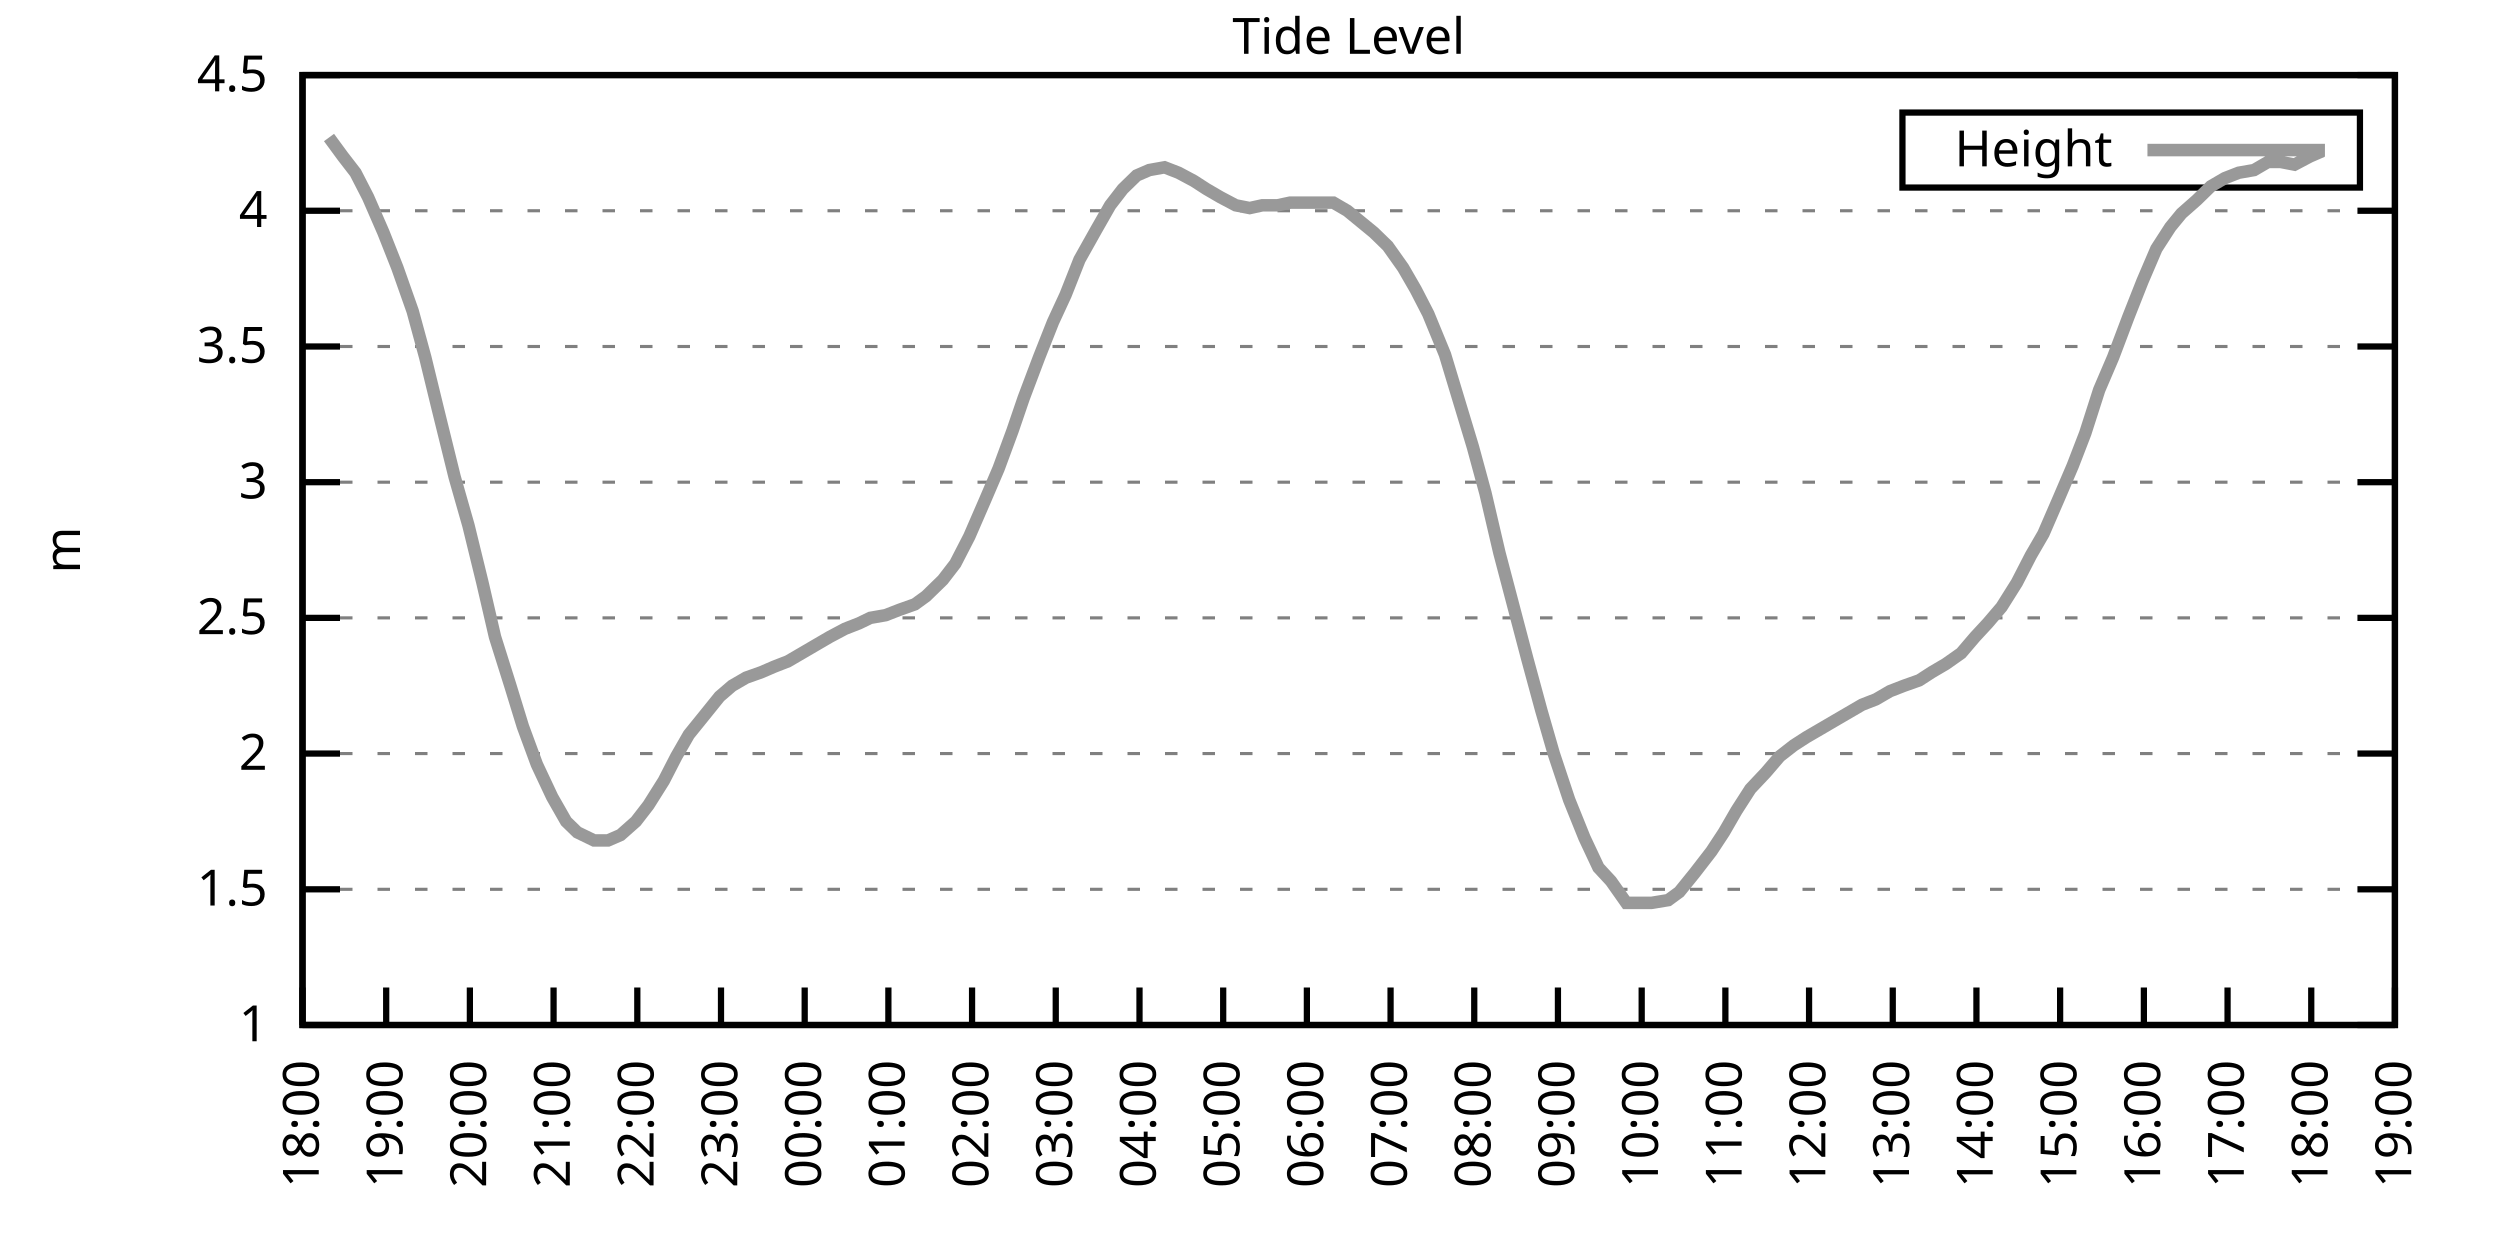
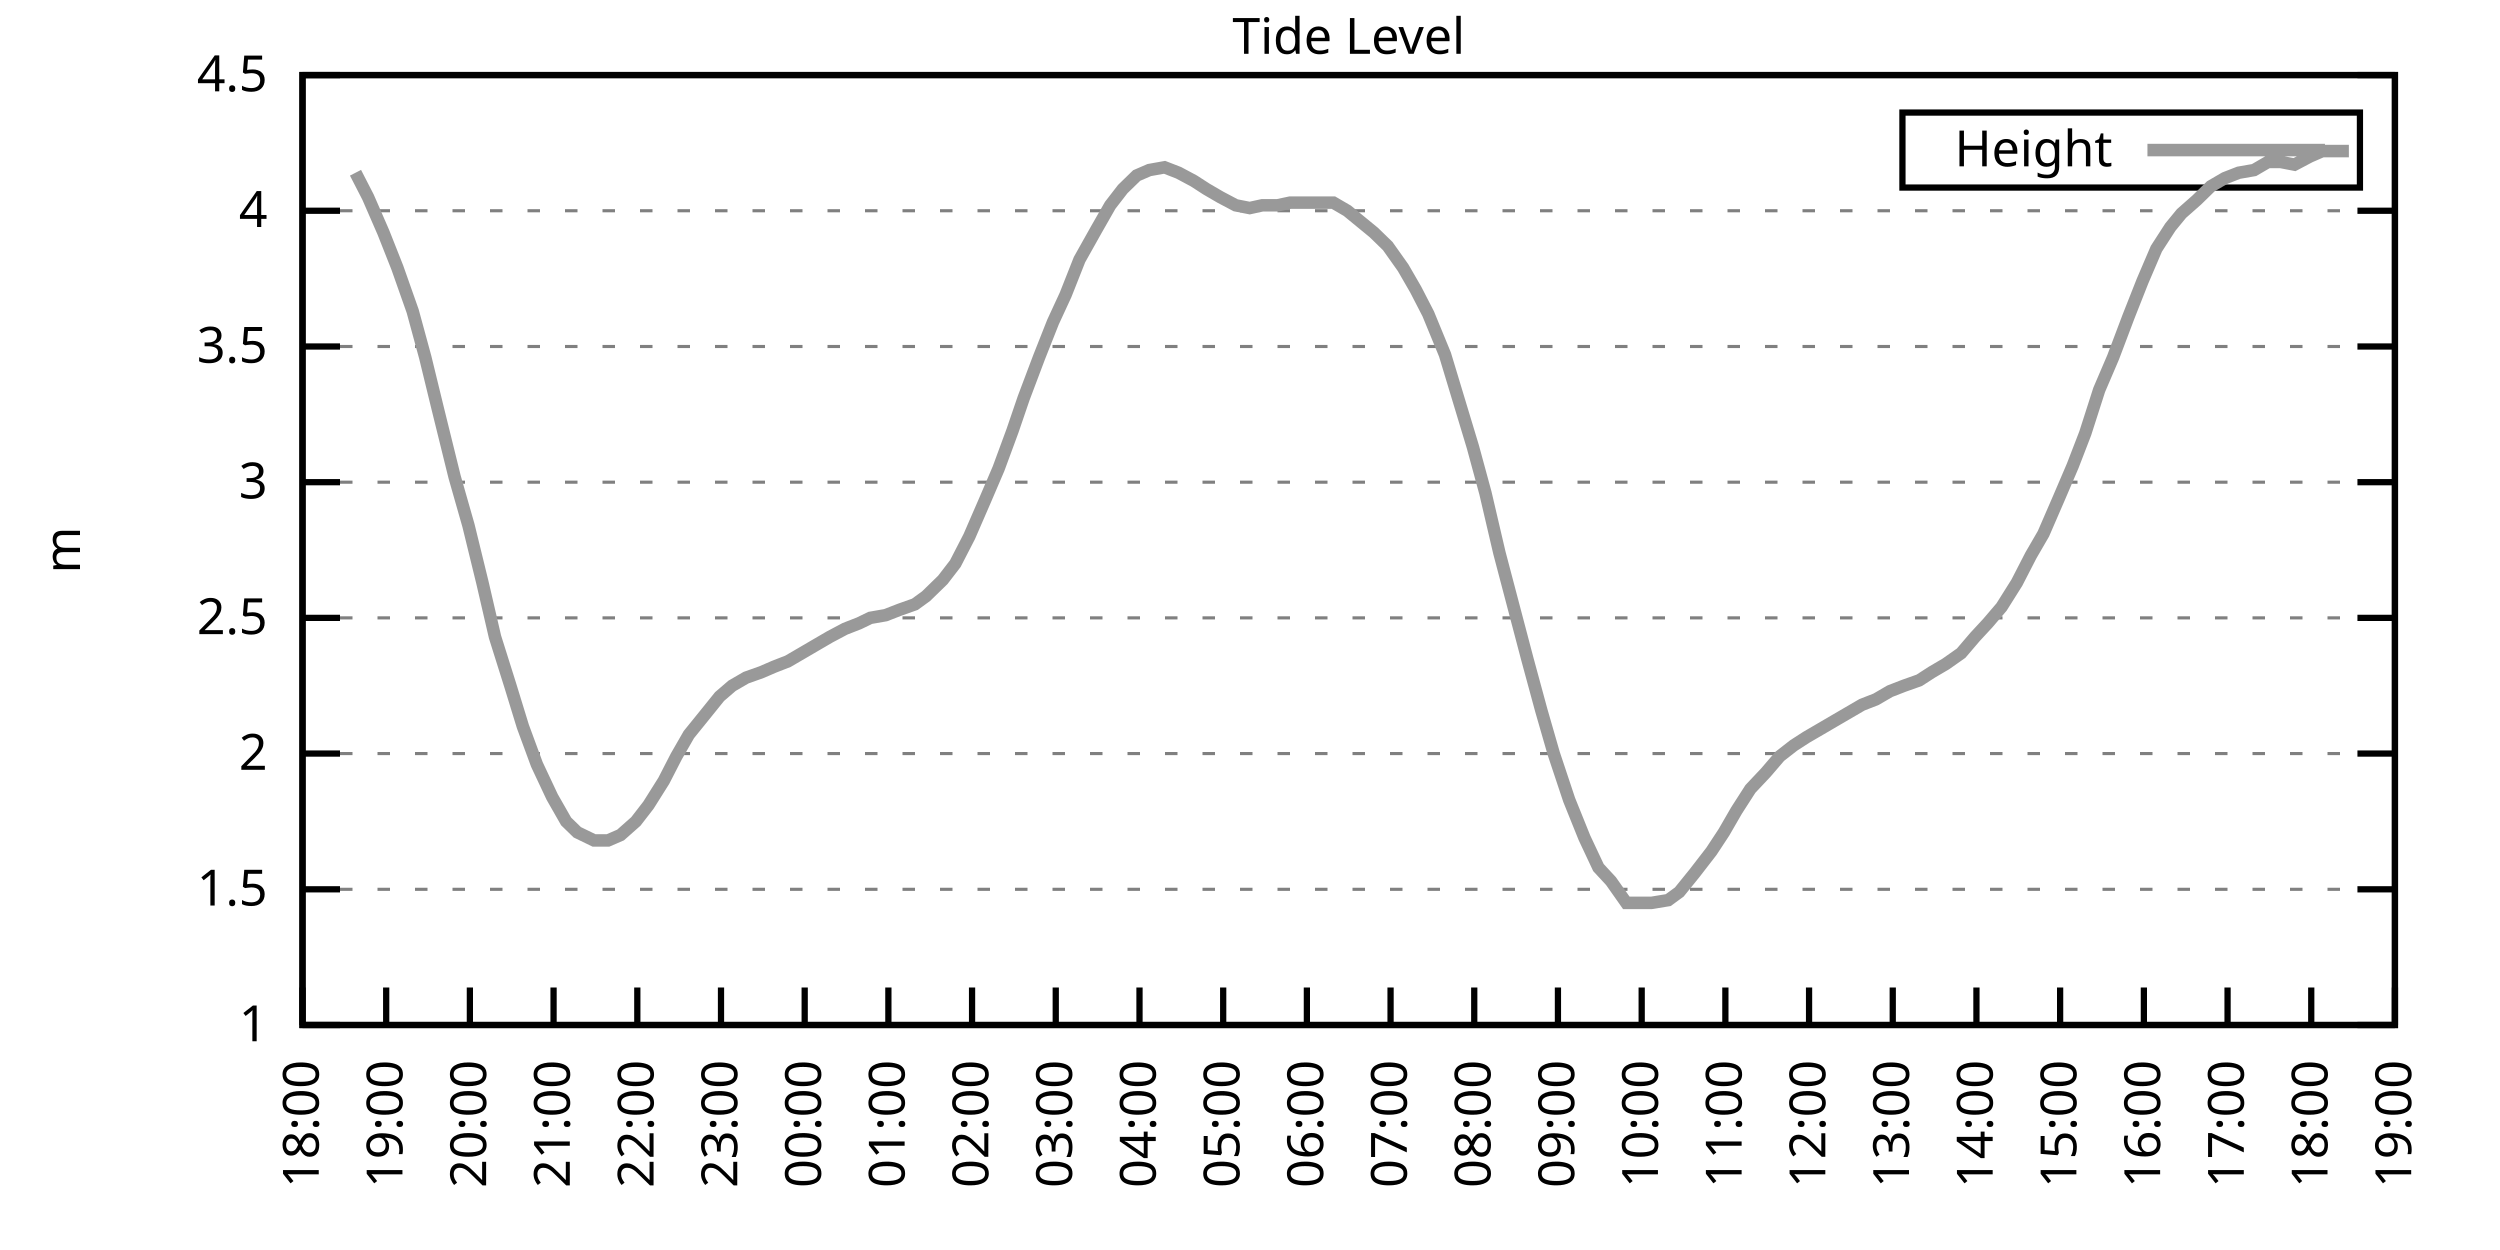
<svg xmlns="http://www.w3.org/2000/svg" xmlns:xlink="http://www.w3.org/1999/xlink" width="400" height="200" viewBox="0 0 400 200">
  <g id="gnuplot_canvas">
    <rect x="0" y="0" width="400" height="200" fill="none" />
    <defs>
      <circle id="gpDot" r="0.5" stroke-width="0.5" stroke="currentColor" />
      <path id="gpPt0" stroke-width="0.333" stroke="currentColor" d="M-1,0 h2 M0,-1 v2" />
      <path id="gpPt1" stroke-width="0.333" stroke="currentColor" d="M-1,-1 L1,1 M1,-1 L-1,1" />
      <path id="gpPt2" stroke-width="0.333" stroke="currentColor" d="M-1,0 L1,0 M0,-1 L0,1 M-1,-1 L1,1 M-1,1 L1,-1" />
      <rect id="gpPt3" stroke-width="0.333" stroke="currentColor" x="-1" y="-1" width="2" height="2" />
      <rect id="gpPt4" stroke-width="0.333" stroke="currentColor" fill="currentColor" x="-1" y="-1" width="2" height="2" />
      <circle id="gpPt5" stroke-width="0.333" stroke="currentColor" cx="0" cy="0" r="1" />
      <use xlink:href="#gpPt5" id="gpPt6" fill="currentColor" stroke="none" />
      <path id="gpPt7" stroke-width="0.333" stroke="currentColor" d="M0,-1.33 L-1.33,0.67 L1.33,0.67 z" />
      <use xlink:href="#gpPt7" id="gpPt8" fill="currentColor" stroke="none" />
      <use xlink:href="#gpPt7" id="gpPt9" stroke="currentColor" transform="rotate(180)" />
      <use xlink:href="#gpPt9" id="gpPt10" fill="currentColor" stroke="none" />
      <use xlink:href="#gpPt3" id="gpPt11" stroke="currentColor" transform="rotate(45)" />
      <use xlink:href="#gpPt11" id="gpPt12" fill="currentColor" stroke="none" />
      <path id="gpPt13" stroke-width="0.333" stroke="currentColor" d="M0,1.330 L1.265,0.411 L0.782,-1.067 L-0.782,-1.076 L-1.265,0.411 z" />
      <use xlink:href="#gpPt13" id="gpPt14" fill="currentColor" stroke="none" />
      <filter id="textbox" filterUnits="objectBoundingBox" x="0" y="0" height="1" width="1">
        <feFlood flood-color="white" flood-opacity="1" result="bgnd" />
        <feComposite in="SourceGraphic" in2="bgnd" operator="atop" />
      </filter>
      <filter id="greybox" filterUnits="objectBoundingBox" x="0" y="0" height="1" width="1">
        <feFlood flood-color="lightgrey" flood-opacity="1" result="grey" />
        <feComposite in="SourceGraphic" in2="grey" operator="atop" />
      </filter>
    </defs>
    <g fill="none" color="white" stroke="currentColor" stroke-width="1.00" stroke-linecap="butt" stroke-linejoin="miter">
</g>
    <g fill="none" color="black" stroke="currentColor" stroke-width="1.00" stroke-linecap="butt" stroke-linejoin="miter">
      <g stroke="none" shape-rendering="crispEdges">
        <polygon fill="rgb(255, 255, 255)" points="48.40,164.00 383.18,164.00 383.18,12.02 48.40,12.02 " />
      </g>
    </g>
    <g fill="none" color="black" stroke="currentColor" stroke-width="1.00" stroke-linecap="butt" stroke-linejoin="miter">
</g>
    <g fill="none" color="black" stroke="black" stroke-width="0.50" stroke-linecap="butt" stroke-linejoin="miter">
</g>
    <g fill="none" color="gray" stroke="currentColor" stroke-width="0.50" stroke-linecap="butt" stroke-linejoin="miter">
      <path stroke="gray" stroke-dasharray="2,4" class="gridline" d="M48.40,164.00 L383.19,164.00  " />
    </g>
    <g fill="none" color="gray" stroke="gray" stroke-width="1.00" stroke-linecap="butt" stroke-linejoin="miter">
</g>
    <g fill="none" color="black" stroke="currentColor" stroke-width="1.00" stroke-linecap="butt" stroke-linejoin="miter">
      <path stroke="black" d="M48.40,164.00 L54.40,164.00 M383.19,164.00 L377.19,164.00  " />
      <g transform="translate(42.80,166.60)" stroke="none" fill="black" font-family="Sans" font-size="8.00" text-anchor="end">
        <text>
          <tspan font-family="Sans"> 1</tspan>
        </text>
      </g>
    </g>
    <g fill="none" color="black" stroke="currentColor" stroke-width="1.00" stroke-linecap="butt" stroke-linejoin="miter">
</g>
    <g fill="none" color="black" stroke="black" stroke-width="0.50" stroke-linecap="butt" stroke-linejoin="miter">
</g>
    <g fill="none" color="gray" stroke="currentColor" stroke-width="0.50" stroke-linecap="butt" stroke-linejoin="miter">
      <path stroke="gray" stroke-dasharray="2,4" class="gridline" d="M48.40,142.29 L383.19,142.29  " />
    </g>
    <g fill="none" color="gray" stroke="gray" stroke-width="1.00" stroke-linecap="butt" stroke-linejoin="miter">
</g>
    <g fill="none" color="black" stroke="currentColor" stroke-width="1.00" stroke-linecap="butt" stroke-linejoin="miter">
      <path stroke="black" d="M48.40,142.29 L54.40,142.29 M383.19,142.29 L377.19,142.29  " />
      <g transform="translate(42.80,144.89)" stroke="none" fill="black" font-family="Sans" font-size="8.00" text-anchor="end">
        <text>
          <tspan font-family="Sans"> 1.5</tspan>
        </text>
      </g>
    </g>
    <g fill="none" color="black" stroke="currentColor" stroke-width="1.00" stroke-linecap="butt" stroke-linejoin="miter">
</g>
    <g fill="none" color="black" stroke="black" stroke-width="0.50" stroke-linecap="butt" stroke-linejoin="miter">
</g>
    <g fill="none" color="gray" stroke="currentColor" stroke-width="0.50" stroke-linecap="butt" stroke-linejoin="miter">
      <path stroke="gray" stroke-dasharray="2,4" class="gridline" d="M48.40,120.57 L383.19,120.57  " />
    </g>
    <g fill="none" color="gray" stroke="gray" stroke-width="1.00" stroke-linecap="butt" stroke-linejoin="miter">
</g>
    <g fill="none" color="black" stroke="currentColor" stroke-width="1.00" stroke-linecap="butt" stroke-linejoin="miter">
      <path stroke="black" d="M48.40,120.57 L54.40,120.57 M383.19,120.57 L377.19,120.57  " />
      <g transform="translate(42.80,123.17)" stroke="none" fill="black" font-family="Sans" font-size="8.00" text-anchor="end">
        <text>
          <tspan font-family="Sans"> 2</tspan>
        </text>
      </g>
    </g>
    <g fill="none" color="black" stroke="currentColor" stroke-width="1.00" stroke-linecap="butt" stroke-linejoin="miter">
</g>
    <g fill="none" color="black" stroke="black" stroke-width="0.50" stroke-linecap="butt" stroke-linejoin="miter">
</g>
    <g fill="none" color="gray" stroke="currentColor" stroke-width="0.50" stroke-linecap="butt" stroke-linejoin="miter">
      <path stroke="gray" stroke-dasharray="2,4" class="gridline" d="M48.40,98.86 L383.19,98.86  " />
    </g>
    <g fill="none" color="gray" stroke="gray" stroke-width="1.00" stroke-linecap="butt" stroke-linejoin="miter">
</g>
    <g fill="none" color="black" stroke="currentColor" stroke-width="1.00" stroke-linecap="butt" stroke-linejoin="miter">
      <path stroke="black" d="M48.40,98.86 L54.40,98.86 M383.19,98.86 L377.19,98.86  " />
      <g transform="translate(42.80,101.46)" stroke="none" fill="black" font-family="Sans" font-size="8.00" text-anchor="end">
        <text>
          <tspan font-family="Sans"> 2.5</tspan>
        </text>
      </g>
    </g>
    <g fill="none" color="black" stroke="currentColor" stroke-width="1.00" stroke-linecap="butt" stroke-linejoin="miter">
</g>
    <g fill="none" color="black" stroke="black" stroke-width="0.50" stroke-linecap="butt" stroke-linejoin="miter">
</g>
    <g fill="none" color="gray" stroke="currentColor" stroke-width="0.50" stroke-linecap="butt" stroke-linejoin="miter">
      <path stroke="gray" stroke-dasharray="2,4" class="gridline" d="M48.40,77.15 L383.19,77.15  " />
    </g>
    <g fill="none" color="gray" stroke="gray" stroke-width="1.00" stroke-linecap="butt" stroke-linejoin="miter">
</g>
    <g fill="none" color="black" stroke="currentColor" stroke-width="1.00" stroke-linecap="butt" stroke-linejoin="miter">
      <path stroke="black" d="M48.40,77.15 L54.40,77.15 M383.19,77.15 L377.19,77.15  " />
      <g transform="translate(42.80,79.75)" stroke="none" fill="black" font-family="Sans" font-size="8.00" text-anchor="end">
        <text>
          <tspan font-family="Sans"> 3</tspan>
        </text>
      </g>
    </g>
    <g fill="none" color="black" stroke="currentColor" stroke-width="1.00" stroke-linecap="butt" stroke-linejoin="miter">
</g>
    <g fill="none" color="black" stroke="black" stroke-width="0.50" stroke-linecap="butt" stroke-linejoin="miter">
</g>
    <g fill="none" color="gray" stroke="currentColor" stroke-width="0.50" stroke-linecap="butt" stroke-linejoin="miter">
      <path stroke="gray" stroke-dasharray="2,4" class="gridline" d="M48.40,55.44 L383.19,55.44  " />
    </g>
    <g fill="none" color="gray" stroke="gray" stroke-width="1.00" stroke-linecap="butt" stroke-linejoin="miter">
</g>
    <g fill="none" color="black" stroke="currentColor" stroke-width="1.00" stroke-linecap="butt" stroke-linejoin="miter">
      <path stroke="black" d="M48.40,55.44 L54.40,55.44 M383.19,55.44 L377.19,55.44  " />
      <g transform="translate(42.80,58.04)" stroke="none" fill="black" font-family="Sans" font-size="8.00" text-anchor="end">
        <text>
          <tspan font-family="Sans"> 3.5</tspan>
        </text>
      </g>
    </g>
    <g fill="none" color="black" stroke="currentColor" stroke-width="1.00" stroke-linecap="butt" stroke-linejoin="miter">
</g>
    <g fill="none" color="black" stroke="black" stroke-width="0.50" stroke-linecap="butt" stroke-linejoin="miter">
</g>
    <g fill="none" color="gray" stroke="currentColor" stroke-width="0.50" stroke-linecap="butt" stroke-linejoin="miter">
      <path stroke="gray" stroke-dasharray="2,4" class="gridline" d="M48.40,33.72 L383.19,33.72  " />
    </g>
    <g fill="none" color="gray" stroke="gray" stroke-width="1.00" stroke-linecap="butt" stroke-linejoin="miter">
</g>
    <g fill="none" color="black" stroke="currentColor" stroke-width="1.00" stroke-linecap="butt" stroke-linejoin="miter">
      <path stroke="black" d="M48.40,33.72 L54.40,33.72 M383.19,33.72 L377.19,33.72  " />
      <g transform="translate(42.80,36.32)" stroke="none" fill="black" font-family="Sans" font-size="8.00" text-anchor="end">
        <text>
          <tspan font-family="Sans"> 4</tspan>
        </text>
      </g>
    </g>
    <g fill="none" color="black" stroke="currentColor" stroke-width="1.00" stroke-linecap="butt" stroke-linejoin="miter">
</g>
    <g fill="none" color="black" stroke="black" stroke-width="0.50" stroke-linecap="butt" stroke-linejoin="miter">
</g>
    <g fill="none" color="gray" stroke="currentColor" stroke-width="0.50" stroke-linecap="butt" stroke-linejoin="miter">
      <path stroke="gray" stroke-dasharray="2,4" class="gridline" d="M48.40,12.01 L383.19,12.01  " />
    </g>
    <g fill="none" color="gray" stroke="gray" stroke-width="1.00" stroke-linecap="butt" stroke-linejoin="miter">
</g>
    <g fill="none" color="black" stroke="currentColor" stroke-width="1.00" stroke-linecap="butt" stroke-linejoin="miter">
      <path stroke="black" d="M48.40,12.01 L54.40,12.01 M383.19,12.01 L377.19,12.01  " />
      <g transform="translate(42.80,14.61)" stroke="none" fill="black" font-family="Sans" font-size="8.00" text-anchor="end">
        <text>
          <tspan font-family="Sans"> 4.5</tspan>
        </text>
      </g>
    </g>
    <g fill="none" color="black" stroke="currentColor" stroke-width="1.00" stroke-linecap="butt" stroke-linejoin="miter">
      <path stroke="black" d="M48.40,164.00 L48.40,158.00  " />
      <g transform="translate(51.00,169.60) rotate(270.00)" stroke="none" fill="black" font-family="Sans" font-size="8.00" text-anchor="end">
        <text>
          <tspan font-family="Sans">18:00</tspan>
        </text>
      </g>
    </g>
    <g fill="none" color="black" stroke="currentColor" stroke-width="1.00" stroke-linecap="butt" stroke-linejoin="miter">
      <path stroke="black" d="M61.79,164.00 L61.79,158.00  " />
      <g transform="translate(64.39,169.60) rotate(270.00)" stroke="none" fill="black" font-family="Sans" font-size="8.00" text-anchor="end">
        <text>
          <tspan font-family="Sans">19:00</tspan>
        </text>
      </g>
    </g>
    <g fill="none" color="black" stroke="currentColor" stroke-width="1.00" stroke-linecap="butt" stroke-linejoin="miter">
      <path stroke="black" d="M75.18,164.00 L75.18,158.00  " />
      <g transform="translate(77.78,169.60) rotate(270.00)" stroke="none" fill="black" font-family="Sans" font-size="8.00" text-anchor="end">
        <text>
          <tspan font-family="Sans">20:00</tspan>
        </text>
      </g>
    </g>
    <g fill="none" color="black" stroke="currentColor" stroke-width="1.00" stroke-linecap="butt" stroke-linejoin="miter">
      <path stroke="black" d="M88.57,164.00 L88.57,158.00  " />
      <g transform="translate(91.17,169.60) rotate(270.00)" stroke="none" fill="black" font-family="Sans" font-size="8.00" text-anchor="end">
        <text>
          <tspan font-family="Sans">21:00</tspan>
        </text>
      </g>
    </g>
    <g fill="none" color="black" stroke="currentColor" stroke-width="1.00" stroke-linecap="butt" stroke-linejoin="miter">
      <path stroke="black" d="M101.97,164.00 L101.97,158.00  " />
      <g transform="translate(104.57,169.60) rotate(270.00)" stroke="none" fill="black" font-family="Sans" font-size="8.00" text-anchor="end">
        <text>
          <tspan font-family="Sans">22:00</tspan>
        </text>
      </g>
    </g>
    <g fill="none" color="black" stroke="currentColor" stroke-width="1.00" stroke-linecap="butt" stroke-linejoin="miter">
      <path stroke="black" d="M115.36,164.00 L115.36,158.00  " />
      <g transform="translate(117.96,169.60) rotate(270.00)" stroke="none" fill="black" font-family="Sans" font-size="8.00" text-anchor="end">
        <text>
          <tspan font-family="Sans">23:00</tspan>
        </text>
      </g>
    </g>
    <g fill="none" color="black" stroke="currentColor" stroke-width="1.00" stroke-linecap="butt" stroke-linejoin="miter">
      <path stroke="black" d="M128.75,164.00 L128.75,158.00  " />
      <g transform="translate(131.35,169.60) rotate(270.00)" stroke="none" fill="black" font-family="Sans" font-size="8.00" text-anchor="end">
        <text>
          <tspan font-family="Sans">00:00</tspan>
        </text>
      </g>
    </g>
    <g fill="none" color="black" stroke="currentColor" stroke-width="1.00" stroke-linecap="butt" stroke-linejoin="miter">
      <path stroke="black" d="M142.14,164.00 L142.14,158.00  " />
      <g transform="translate(144.74,169.60) rotate(270.00)" stroke="none" fill="black" font-family="Sans" font-size="8.00" text-anchor="end">
        <text>
          <tspan font-family="Sans">01:00</tspan>
        </text>
      </g>
    </g>
    <g fill="none" color="black" stroke="currentColor" stroke-width="1.00" stroke-linecap="butt" stroke-linejoin="miter">
      <path stroke="black" d="M155.53,164.00 L155.53,158.00  " />
      <g transform="translate(158.13,169.60) rotate(270.00)" stroke="none" fill="black" font-family="Sans" font-size="8.00" text-anchor="end">
        <text>
          <tspan font-family="Sans">02:00</tspan>
        </text>
      </g>
    </g>
    <g fill="none" color="black" stroke="currentColor" stroke-width="1.00" stroke-linecap="butt" stroke-linejoin="miter">
      <path stroke="black" d="M168.92,164.00 L168.92,158.00  " />
      <g transform="translate(171.52,169.60) rotate(270.00)" stroke="none" fill="black" font-family="Sans" font-size="8.00" text-anchor="end">
        <text>
          <tspan font-family="Sans">03:00</tspan>
        </text>
      </g>
    </g>
    <g fill="none" color="black" stroke="currentColor" stroke-width="1.00" stroke-linecap="butt" stroke-linejoin="miter">
      <path stroke="black" d="M182.32,164.00 L182.32,158.00  " />
      <g transform="translate(184.92,169.60) rotate(270.00)" stroke="none" fill="black" font-family="Sans" font-size="8.00" text-anchor="end">
        <text>
          <tspan font-family="Sans">04:00</tspan>
        </text>
      </g>
    </g>
    <g fill="none" color="black" stroke="currentColor" stroke-width="1.00" stroke-linecap="butt" stroke-linejoin="miter">
      <path stroke="black" d="M195.71,164.00 L195.71,158.00  " />
      <g transform="translate(198.31,169.60) rotate(270.00)" stroke="none" fill="black" font-family="Sans" font-size="8.00" text-anchor="end">
        <text>
          <tspan font-family="Sans">05:00</tspan>
        </text>
      </g>
    </g>
    <g fill="none" color="black" stroke="currentColor" stroke-width="1.00" stroke-linecap="butt" stroke-linejoin="miter">
      <path stroke="black" d="M209.10,164.00 L209.10,158.00  " />
      <g transform="translate(211.70,169.60) rotate(270.00)" stroke="none" fill="black" font-family="Sans" font-size="8.00" text-anchor="end">
        <text>
          <tspan font-family="Sans">06:00</tspan>
        </text>
      </g>
    </g>
    <g fill="none" color="black" stroke="currentColor" stroke-width="1.00" stroke-linecap="butt" stroke-linejoin="miter">
      <path stroke="black" d="M222.49,164.00 L222.49,158.00  " />
      <g transform="translate(225.09,169.60) rotate(270.00)" stroke="none" fill="black" font-family="Sans" font-size="8.00" text-anchor="end">
        <text>
          <tspan font-family="Sans">07:00</tspan>
        </text>
      </g>
    </g>
    <g fill="none" color="black" stroke="currentColor" stroke-width="1.00" stroke-linecap="butt" stroke-linejoin="miter">
      <path stroke="black" d="M235.88,164.00 L235.88,158.00  " />
      <g transform="translate(238.48,169.60) rotate(270.00)" stroke="none" fill="black" font-family="Sans" font-size="8.00" text-anchor="end">
        <text>
          <tspan font-family="Sans">08:00</tspan>
        </text>
      </g>
    </g>
    <g fill="none" color="black" stroke="currentColor" stroke-width="1.00" stroke-linecap="butt" stroke-linejoin="miter">
      <path stroke="black" d="M249.27,164.00 L249.27,158.00  " />
      <g transform="translate(251.87,169.60) rotate(270.00)" stroke="none" fill="black" font-family="Sans" font-size="8.00" text-anchor="end">
        <text>
          <tspan font-family="Sans">09:00</tspan>
        </text>
      </g>
    </g>
    <g fill="none" color="black" stroke="currentColor" stroke-width="1.00" stroke-linecap="butt" stroke-linejoin="miter">
      <path stroke="black" d="M262.67,164.00 L262.67,158.00  " />
      <g transform="translate(265.27,169.60) rotate(270.00)" stroke="none" fill="black" font-family="Sans" font-size="8.00" text-anchor="end">
        <text>
          <tspan font-family="Sans">10:00</tspan>
        </text>
      </g>
    </g>
    <g fill="none" color="black" stroke="currentColor" stroke-width="1.00" stroke-linecap="butt" stroke-linejoin="miter">
      <path stroke="black" d="M276.06,164.00 L276.06,158.00  " />
      <g transform="translate(278.66,169.60) rotate(270.00)" stroke="none" fill="black" font-family="Sans" font-size="8.00" text-anchor="end">
        <text>
          <tspan font-family="Sans">11:00</tspan>
        </text>
      </g>
    </g>
    <g fill="none" color="black" stroke="currentColor" stroke-width="1.00" stroke-linecap="butt" stroke-linejoin="miter">
      <path stroke="black" d="M289.45,164.00 L289.45,158.00  " />
      <g transform="translate(292.05,169.60) rotate(270.00)" stroke="none" fill="black" font-family="Sans" font-size="8.00" text-anchor="end">
        <text>
          <tspan font-family="Sans">12:00</tspan>
        </text>
      </g>
    </g>
    <g fill="none" color="black" stroke="currentColor" stroke-width="1.00" stroke-linecap="butt" stroke-linejoin="miter">
      <path stroke="black" d="M302.84,164.00 L302.84,158.00  " />
      <g transform="translate(305.44,169.60) rotate(270.00)" stroke="none" fill="black" font-family="Sans" font-size="8.00" text-anchor="end">
        <text>
          <tspan font-family="Sans">13:00</tspan>
        </text>
      </g>
    </g>
    <g fill="none" color="black" stroke="currentColor" stroke-width="1.00" stroke-linecap="butt" stroke-linejoin="miter">
      <path stroke="black" d="M316.23,164.00 L316.23,158.00  " />
      <g transform="translate(318.83,169.60) rotate(270.00)" stroke="none" fill="black" font-family="Sans" font-size="8.00" text-anchor="end">
        <text>
          <tspan font-family="Sans">14:00</tspan>
        </text>
      </g>
    </g>
    <g fill="none" color="black" stroke="currentColor" stroke-width="1.00" stroke-linecap="butt" stroke-linejoin="miter">
      <path stroke="black" d="M329.62,164.00 L329.62,158.00  " />
      <g transform="translate(332.22,169.60) rotate(270.00)" stroke="none" fill="black" font-family="Sans" font-size="8.00" text-anchor="end">
        <text>
          <tspan font-family="Sans">15:00</tspan>
        </text>
      </g>
    </g>
    <g fill="none" color="black" stroke="currentColor" stroke-width="1.00" stroke-linecap="butt" stroke-linejoin="miter">
      <path stroke="black" d="M343.02,164.00 L343.02,158.00  " />
      <g transform="translate(345.62,169.60) rotate(270.00)" stroke="none" fill="black" font-family="Sans" font-size="8.00" text-anchor="end">
        <text>
          <tspan font-family="Sans">16:00</tspan>
        </text>
      </g>
    </g>
    <g fill="none" color="black" stroke="currentColor" stroke-width="1.00" stroke-linecap="butt" stroke-linejoin="miter">
      <path stroke="black" d="M356.41,164.00 L356.41,158.00  " />
      <g transform="translate(359.01,169.60) rotate(270.00)" stroke="none" fill="black" font-family="Sans" font-size="8.00" text-anchor="end">
        <text>
          <tspan font-family="Sans">17:00</tspan>
        </text>
      </g>
    </g>
    <g fill="none" color="black" stroke="currentColor" stroke-width="1.00" stroke-linecap="butt" stroke-linejoin="miter">
      <path stroke="black" d="M369.80,164.00 L369.80,158.00  " />
      <g transform="translate(372.40,169.60) rotate(270.00)" stroke="none" fill="black" font-family="Sans" font-size="8.00" text-anchor="end">
        <text>
          <tspan font-family="Sans">18:00</tspan>
        </text>
      </g>
    </g>
    <g fill="none" color="black" stroke="currentColor" stroke-width="1.00" stroke-linecap="butt" stroke-linejoin="miter">
      <path stroke="black" d="M383.19,164.00 L383.19,158.00  " />
      <g transform="translate(385.79,169.60) rotate(270.00)" stroke="none" fill="black" font-family="Sans" font-size="8.00" text-anchor="end">
        <text>
          <tspan font-family="Sans">19:00</tspan>
        </text>
      </g>
    </g>
    <g fill="none" color="black" stroke="currentColor" stroke-width="1.00" stroke-linecap="butt" stroke-linejoin="miter">
</g>
    <g fill="none" color="black" stroke="currentColor" stroke-width="1.00" stroke-linecap="butt" stroke-linejoin="miter">
      <path stroke="black" d="M48.40,12.01 L48.40,164.00 L383.19,164.00 L383.19,12.01 L48.40,12.01 Z  " />
    </g>
    <g fill="none" color="black" stroke="currentColor" stroke-width="1.00" stroke-linecap="butt" stroke-linejoin="miter">
</g>
    <g fill="none" color="black" stroke="currentColor" stroke-width="1.00" stroke-linecap="butt" stroke-linejoin="miter">
      <path stroke="black" d="M304.39,30.01 L304.39,18.01 L377.59,18.01 L377.59,30.01 L304.39,30.01 Z  " />
    </g>
    <g id="Tide_level_plot_1">
      <g fill="none" color="white" stroke="black" stroke-width="2.00" stroke-linecap="butt" stroke-linejoin="miter">
</g>
      <g fill="none" color="black" stroke="currentColor" stroke-width="2.00" stroke-linecap="butt" stroke-linejoin="miter">
        <g transform="translate(337.99,26.61)" stroke="none" fill="black" font-family="Sans" font-size="8.00" text-anchor="end">
          <text>
            <tspan font-family="Sans">Height</tspan>
          </text>
        </g>
      </g>
      <g fill="none" color="black" stroke="currentColor" stroke-width="2.00" stroke-linecap="butt" stroke-linejoin="miter">
-         <path stroke="rgb(153, 153, 153)" d="M343.59,24.01 L371.99,24.01 M52.64,22.00 L54.87,25.04 L56.88,27.64 L58.89,31.55 L61.35,37.20 L63.58,42.84   L66.03,49.79 L68.04,57.17 L70.05,65.42 L72.73,76.28 L74.96,84.10 L77.19,93.22 L79.20,101.90 L81.66,109.72   L83.66,116.23 L85.90,122.31 L88.35,127.52 L90.58,131.43 L92.37,133.17 L95.05,134.47 L97.28,134.47 L99.29,133.60   L101.74,131.43 L103.75,128.83 L106.21,124.92 L108.22,121.01 L110.22,117.53 L112.68,114.49 L115.13,111.45 L117.14,109.72   L119.38,108.42 L121.83,107.55 L123.84,106.68 L126.07,105.81 L128.30,104.51 L130.54,103.20 L132.77,101.90 L135.22,100.60   L137.45,99.73 L139.24,98.86 L141.69,98.43 L143.93,97.56 L146.38,96.69 L148.17,95.39 L150.85,92.78 L152.85,90.18   L155.09,85.83 L157.54,80.19 L159.77,74.98 L162.01,68.90 L163.79,63.69 L166.25,57.17 L168.48,51.53 L170.49,47.18   L172.72,41.54 L175.40,36.76 L177.63,32.85 L179.64,30.25 L181.87,28.08 L183.88,27.21 L186.33,26.77 L188.57,27.64   L191.02,28.95 L193.03,30.25 L195.26,31.55 L197.72,32.85 L199.95,33.29 L201.96,32.85 L204.41,32.85 L206.42,32.42   L208.88,32.42 L210.88,32.42 L213.34,32.42 L215.57,33.72 L219.81,37.20 L222.04,39.37 L224.50,42.84 L226.51,46.32   L228.52,50.22 L231.20,56.74 L233.43,64.12 L235.66,71.50 L237.67,78.89 L239.90,88.44 L244.36,105.38 L246.60,113.63   L248.60,120.57 L251.06,127.96 L253.51,134.04 L255.75,138.81 L257.76,140.98 L260.21,144.46 L262.44,144.46 L264.23,144.46   L266.91,144.02 L268.69,142.72 L271.15,139.68 L273.83,136.21 L275.83,133.17 L277.84,129.69 L280.07,126.22 L282.53,123.61   L284.76,121.01 L286.99,119.27 L289.00,117.97 L291.23,116.67 L293.47,115.36 L297.93,112.76 L300.16,111.89 L302.39,110.59   L304.63,109.72 L307.08,108.85 L309.09,107.55 L311.32,106.24 L313.78,104.51 L316.01,101.90 L318.02,99.73 L320.25,97.12   L322.70,93.22 L324.94,88.87 L326.95,85.40 L329.40,79.75 L331.63,74.54 L333.64,69.33 L335.87,62.38 L338.10,57.17   L340.56,50.66 L342.79,45.01 L345.02,39.80 L347.26,36.33 L349.04,34.16 L351.50,31.99 L353.73,29.81 L355.96,28.51   L358.19,27.64 L360.65,27.21 L362.88,25.91 L364.89,25.91 L367.12,26.34 L369.58,25.04 L371.58,24.17  " />
+         <path stroke="rgb(153, 153, 153)" d="M343.59,24.01 L371.99,24.01 M56.88,27.64 L58.89,31.55 L61.35,37.20 L63.58,42.84 L66.03,49.79 L68.04,57.17   L70.05,65.42 L72.73,76.28 L74.96,84.10 L77.19,93.22 L79.20,101.90 L81.66,109.72 L83.66,116.23 L85.90,122.31   L88.35,127.52 L90.58,131.43 L92.37,133.17 L95.05,134.47 L97.28,134.47 L99.29,133.60 L101.74,131.43 L103.75,128.83   L106.21,124.92 L108.22,121.01 L110.22,117.53 L112.68,114.49 L115.13,111.45 L117.14,109.72 L119.38,108.42 L121.83,107.55   L123.84,106.68 L126.07,105.81 L128.30,104.51 L130.54,103.20 L132.77,101.90 L135.22,100.60 L137.45,99.73 L139.24,98.86   L141.69,98.43 L143.93,97.56 L146.38,96.69 L148.17,95.39 L150.85,92.78 L152.85,90.18 L155.09,85.83 L157.54,80.19   L159.77,74.98 L162.01,68.90 L163.79,63.69 L166.25,57.17 L168.48,51.53 L170.49,47.18 L172.72,41.54 L175.40,36.76   L177.63,32.85 L179.64,30.25 L181.87,28.08 L183.88,27.21 L186.33,26.77 L188.57,27.64 L191.02,28.95 L193.03,30.25   L195.26,31.55 L197.72,32.85 L199.95,33.29 L201.96,32.85 L204.41,32.85 L206.42,32.42 L208.88,32.42 L210.88,32.42   L213.34,32.42 L215.57,33.72 L219.81,37.20 L222.04,39.37 L224.50,42.84 L226.51,46.32 L228.52,50.22 L231.20,56.74   L233.43,64.12 L235.66,71.50 L237.67,78.89 L239.90,88.44 L244.36,105.38 L246.60,113.63 L248.60,120.57 L251.06,127.96   L253.51,134.04 L255.75,138.81 L257.76,140.98 L260.21,144.46 L262.44,144.46 L264.23,144.46 L266.91,144.02 L268.69,142.72   L271.15,139.68 L273.83,136.21 L275.83,133.17 L277.84,129.69 L280.07,126.22 L282.53,123.61 L284.76,121.01 L286.99,119.27   L289.00,117.97 L291.23,116.67 L293.47,115.36 L297.93,112.76 L300.16,111.89 L302.39,110.59 L304.63,109.72 L307.08,108.85   L309.09,107.55 L311.32,106.24 L313.78,104.51 L316.01,101.90 L318.02,99.73 L320.25,97.12 L322.70,93.22 L324.94,88.87   L326.95,85.40 L329.40,79.75 L331.63,74.54 L333.64,69.33 L335.87,62.38 L338.10,57.17 L340.56,50.66 L342.79,45.01   L345.02,39.80 L347.26,36.33 L349.04,34.16 L351.50,31.99 L353.73,29.81 L355.96,28.51 L358.19,27.64 L360.65,27.21   L362.88,25.91 L364.89,25.91 L367.12,26.34 L369.58,25.04 L371.58,24.17 L373.82,24.17 L375.82,24.17  " />
      </g>
    </g>
    <g fill="none" color="black" stroke="currentColor" stroke-width="2.00" stroke-linecap="butt" stroke-linejoin="miter">
</g>
    <g fill="none" color="black" stroke="black" stroke-width="1.00" stroke-linecap="butt" stroke-linejoin="miter">
</g>
    <g fill="none" color="black" stroke="currentColor" stroke-width="1.00" stroke-linecap="butt" stroke-linejoin="miter">
      <path stroke="black" d="M48.40,12.01 L48.40,164.00 L383.19,164.00 L383.19,12.01 L48.40,12.01 Z  " />
      <g transform="translate(12.80,88.01) rotate(270.00)" stroke="none" fill="black" font-family="Sans" font-size="8.00" text-anchor="middle">
        <text>
          <tspan font-family="Sans">m</tspan>
        </text>
      </g>
    </g>
    <g fill="none" color="black" stroke="currentColor" stroke-width="1.00" stroke-linecap="butt" stroke-linejoin="miter">
</g>
    <g fill="none" color="black" stroke="currentColor" stroke-width="1.00" stroke-linecap="butt" stroke-linejoin="miter">
      <g transform="translate(215.79,8.61)" stroke="none" fill="black" font-family="Sans" font-size="8.00" text-anchor="middle">
        <text>
          <tspan font-family="Sans">Tide Level</tspan>
        </text>
      </g>
    </g>
    <g fill="none" color="black" stroke="currentColor" stroke-width="1.00" stroke-linecap="butt" stroke-linejoin="miter">
</g>
  </g>
</svg>
